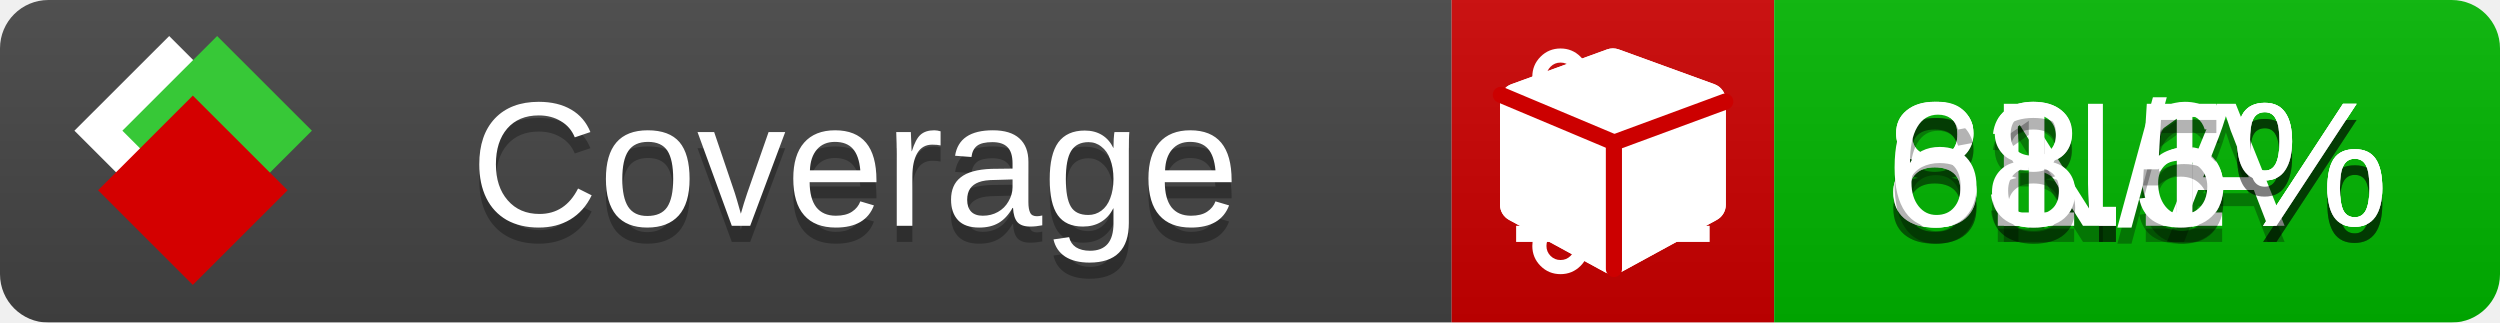
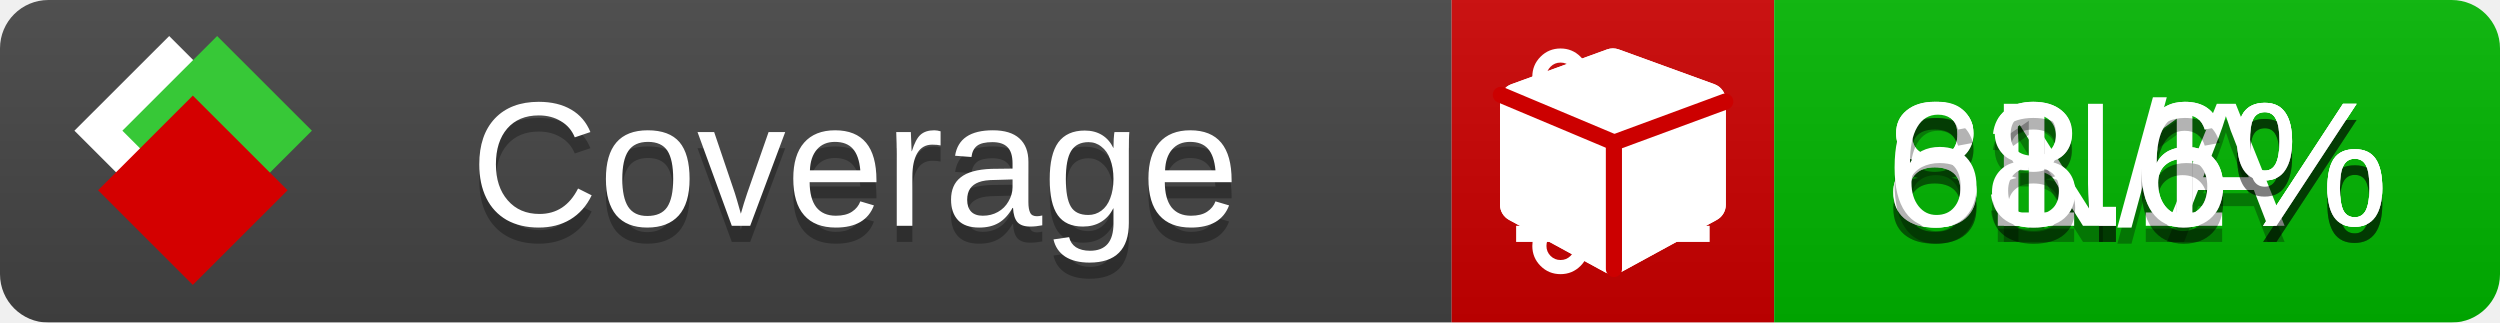
<svg xmlns="http://www.w3.org/2000/svg" xmlns:xlink="http://www.w3.org/1999/xlink" width="155" height="20">
  <style type="text/css">
          
            @keyframes fade1 {
                0% { visibility: visible; opacity: 1; }
               23% { visibility: visible; opacity: 1; }
               25% { visibility: hidden; opacity: 0; }
               48% { visibility: hidden; opacity: 0; }
               50% { visibility: hidden; opacity: 0; }
               73% { visibility: hidden; opacity: 0; }
               75% { visibility: hidden; opacity: 0; }
               98% { visibility: hidden; opacity: 0; }
              100% { visibility: visible; opacity: 1; }
            }
            @keyframes fade2 {
                0% { visibility: hidden; opacity: 0; }
               23% { visibility: hidden; opacity: 0; }
               25% { visibility: visible; opacity: 1; }
               48% { visibility: visible; opacity: 1; }
               50% { visibility: hidden; opacity: 0; }
               73% { visibility: hidden; opacity: 0; }
               75% { visibility: hidden; opacity: 0; }
               98% { visibility: hidden; opacity: 0; }
              100% { visibility: hidden; opacity: 0; }
            }
            @keyframes fade3 {
                0% { visibility: hidden; opacity: 0; }
               23% { visibility: hidden; opacity: 0; }
               25% { visibility: hidden; opacity: 0; }
               48% { visibility: hidden; opacity: 0; }
               50% { visibility: visible; opacity: 1; }
               73% { visibility: visible; opacity: 1; }
               75% { visibility: hidden; opacity: 0; }
               98% { visibility: hidden; opacity: 0; }
              100% { visibility: hidden; opacity: 0; }
            }
            @keyframes fade4 {
                0% { visibility: hidden; opacity: 0; }
               23% { visibility: hidden; opacity: 0; }
               25% { visibility: hidden; opacity: 0; }
               48% { visibility: hidden; opacity: 0; }
               50% { visibility: hidden; opacity: 0; }
               73% { visibility: hidden; opacity: 0; }
               75% { visibility: visible; opacity: 1; }
               98% { visibility: visible; opacity: 1; }
              100% { visibility: hidden; opacity: 0; }
            }
            .linecoverage {
                animation-duration: 15s;
                animation-name: fade1;
                animation-iteration-count: infinite;
            }
            .branchcoverage {
                animation-duration: 15s;
                animation-name: fade2;
                animation-iteration-count: infinite;
            }
            .methodcoverage {
                animation-duration: 15s;
                animation-name: fade3;
                animation-iteration-count: infinite;
            }
            .fullmethodcoverage {
                animation-duration: 15s;
                animation-name: fade4;
                animation-iteration-count: infinite;
            }
          
    </style>
  <defs>
    <linearGradient id="gradient" x2="0" y2="100%">
      <stop offset="0" stop-color="#bbb" stop-opacity=".1" />
      <stop offset="1" stop-opacity=".1" />
    </linearGradient>
    <linearGradient id="c">
      <stop offset="0" stop-color="#d40000" />
      <stop offset="1" stop-color="#ff2a2a" />
    </linearGradient>
    <linearGradient id="a">
      <stop offset="0" stop-color="#e0e0de" />
      <stop offset="1" stop-color="#fff" />
    </linearGradient>
    <linearGradient id="b">
      <stop offset="0" stop-color="#37c837" />
      <stop offset="1" stop-color="#217821" />
    </linearGradient>
    <linearGradient xlink:href="#a" id="e" x1="106.44" x2="69.96" y1="-11.96" y2="-46.84" gradientTransform="matrix(-.8426 -.00045 -.00045 -.8426 -94.27 -75.82)" gradientUnits="userSpaceOnUse" />
    <linearGradient xlink:href="#b" id="f" x1="56.19" x2="77.97" y1="-23.45" y2="10.62" gradientTransform="matrix(.8426 .00045 .00045 .8426 94.27 75.82)" gradientUnits="userSpaceOnUse" />
    <linearGradient xlink:href="#c" id="g" x1="79.98" x2="132.9" y1="10.79" y2="10.79" gradientTransform="matrix(.8426 .00045 .00045 .8426 94.27 75.82)" gradientUnits="userSpaceOnUse" />
    <mask id="mask">
      <rect width="155" height="20" rx="3" fill="#fff" />
    </mask>
    <g id="icon" transform="matrix(.04486 0 0 .04481 -.48 -.63)">
      <rect width="52.92" height="52.92" x="-109.72" y="-27.13" fill="url(#e)" transform="rotate(-135)" />
      <rect width="52.92" height="52.92" x="70.19" y="-39.18" fill="url(#f)" transform="rotate(45)" />
      <rect width="52.92" height="52.92" x="80.05" y="-15.74" fill="url(#g)" transform="rotate(45)" />
    </g>
  </defs>
  <g mask="url(#mask)">
    <rect x="0" y="0" width="90" height="20" fill="#444" />
    <rect x="90" y="0" width="20" height="20" fill="#c00" />
    <rect x="110" y="0" width="45" height="20" fill="#00B600" />
    <rect x="0" y="0" width="155" height="20" fill="url(#gradient)" />
  </g>
  <g>
    <path class="linecoverage" stroke="#fff" d="M94 6.5 h12 M94 10.5 h12 M94 14.5 h12" />
    <path class="branchcoverage" fill="#fff" d="m 97.628,15.247 q 0,-0.364 -0.255,-0.619 -0.255,-0.255 -0.619,-0.255 -0.364,0 -0.619,0.255 -0.255,0.255 -0.255,0.619 0,0.364 0.255,0.619 0.255,0.255 0.619,0.255 0.364,0 0.619,-0.255 0.255,-0.255 0.255,-0.619 z m 0,-10.493 q 0,-0.364 -0.255,-0.619 -0.255,-0.255 -0.619,-0.255 -0.364,0 -0.619,0.255 -0.255,0.255 -0.255,0.619 0,0.364 0.255,0.619 0.255,0.255 0.619,0.255 0.364,0 0.619,-0.255 0.255,-0.255 0.255,-0.619 z m 5.83,1.166 q 0,-0.364 -0.255,-0.619 -0.255,-0.255 -0.619,-0.255 -0.364,0 -0.619,0.255 -0.255,0.255 -0.255,0.619 0,0.364 0.255,0.619 0.255,0.255 0.619,0.255 0.364,0 0.619,-0.255 0.255,-0.255 0.255,-0.619 z m 0.874,0 q 0,0.474 -0.237,0.879 -0.237,0.405 -0.638,0.633 -0.018,2.614 -2.059,3.771 -0.619,0.346 -1.849,0.738 -1.166,0.364 -1.544,0.647 -0.378,0.282 -0.378,0.911 l 0,0.237 q 0.401,0.228 0.638,0.633 0.237,0.405 0.237,0.879 0,0.729 -0.51,1.239 -0.51,0.51 -1.239,0.51 -0.729,0 -1.239,-0.51 -0.51,-0.51 -0.51,-1.239 0,-0.474 0.237,-0.879 0.237,-0.405 0.638,-0.633 l 0,-7.469 q -0.401,-0.228 -0.638,-0.633 -0.237,-0.405 -0.237,-0.879 0,-0.729 0.51,-1.239 0.51,-0.51 1.239,-0.51 0.729,0 1.239,0.51 0.51,0.51 0.51,1.239 0,0.474 -0.237,0.879 -0.237,0.405 -0.638,0.633 l 0,4.527 q 0.492,-0.237 1.403,-0.519 0.501,-0.155 0.797,-0.269 0.296,-0.114 0.642,-0.282 0.346,-0.169 0.537,-0.36 0.191,-0.191 0.369,-0.465 0.178,-0.273 0.255,-0.633 0.077,-0.36 0.077,-0.833 -0.401,-0.228 -0.638,-0.633 -0.237,-0.405 -0.237,-0.879 0,-0.729 0.51,-1.239 0.51,-0.51 1.239,-0.51 0.729,0 1.239,0.51 0.51,0.51 0.51,1.239 z" />
    <path class="methodcoverage" fill="#fff" d="m 100.538,15.629 5.385,-2.936 v -5.351 l -5.385,1.96 z M 100,8.351 105.873,6.214 100,4.077 94.127,6.214 Z m 7,-2.12 v 6.462 q 0,0.294 -0.151,0.547 -0.151,0.252 -0.412,0.395 l -5.923,3.231 q -0.236,0.135 -0.513,0.135 -0.278,0 -0.513,-0.135 l -5.923,-3.231 Q 93.303,13.492 93.151,13.239 93,12.987 93,12.692 v -6.462 q 0,-0.337 0.194,-0.614 0.194,-0.278 0.513,-0.395 l 5.923,-2.154 q 0.185,-0.067 0.37,-0.067 0.185,0 0.37,0.067 l 5.923,2.154 q 0.32,0.118 0.513,0.395 Q 107,5.894 107,6.231 Z" />
    <path class="fullmethodcoverage" fill="#fff" d="m 107,6.231 v 6.462 c 0,0.196 -0.051,0.379 -0.151,0.547 -0.101,0.168 -0.238,0.3 -0.412,0.395 l -5.923,3.231 c -0.157,0.09 -0.328,0.135 -0.513,0.135 -0.185,0 -0.356,-0.045 -0.513,-0.135 l -5.923,-3.231 C 93.39,13.539 93.252,13.407 93.151,13.239 93.05,13.071 93,12.889 93,12.692 v -6.462 c 0,-0.224 0.065,-0.429 0.194,-0.614 0.129,-0.185 0.3,-0.317 0.513,-0.395 l 5.923,-2.154 c 0.123,-0.045 0.247,-0.067 0.37,-0.067 0.123,0 0.247,0.022 0.37,0.067 l 5.923,2.154 c 0.213,0.079 0.384,0.21 0.513,0.395 0.129,0.185 0.194,0.39 0.194,0.614 z" />
    <path class="fullmethodcoverage" style="fill:none;stroke:#cc0000;stroke-width:1;stroke-linecap:round;stroke-dasharray:none;stroke-opacity:1" d="m 100.064,16.677 -0.002,-7.833 6.906,-2.547" />
    <path class="fullmethodcoverage" style="fill:none;stroke:#cc0000;stroke-width:1;stroke-linecap:round;stroke-dasharray:none;stroke-opacity:1" d="M 99.914,8.765 93.052,5.882" />
  </g>
  <g fill="#fff" text-anchor="middle" font-family="Verdana,Arial,Geneva,sans-serif" font-size="11">
    <a xlink:href="https://github.com/danielpalme/ReportGenerator" target="_top">
      <use xlink:href="#icon" transform="translate(3,1) scale(3.5)" />
    </a>
    <text x="53" y="15" fill="#010101" fill-opacity=".3">Coverage</text>
    <text x="53" y="14" fill="#fff">Coverage</text>
    <text class="linecoverage" x="132.5" y="15" fill="#010101" fill-opacity=".3">83.6%</text>
    <text class="linecoverage" x="132.5" y="14">83.6%</text>
    <text class="branchcoverage" x="132.5" y="15" fill="#010101" fill-opacity=".3">N/A</text>
    <text class="branchcoverage" x="132.5" y="14">N/A</text>
    <text class="methodcoverage" x="132.5" y="15" fill="#010101" fill-opacity=".3">81.1%</text>
    <text class="methodcoverage" x="132.5" y="14">81.1%</text>
-     <text class="fullmethodcoverage" x="132.5" y="15" fill="#010101" fill-opacity=".3">68.5%</text>
-     <text class="fullmethodcoverage" x="132.5" y="14">68.5%</text>
+     <text class="fullmethodcoverage" x="132.5" y="15" fill="#010101" fill-opacity=".3">68.6%</text>
+     <text class="fullmethodcoverage" x="132.5" y="14">68.6%</text>
  </g>
  <g>
    <rect class="linecoverage" x="90" y="0" width="65" height="20" fill-opacity="0" />
    <rect class="branchcoverage" x="90" y="0" width="65" height="20" fill-opacity="0" />
    <rect class="methodcoverage" x="90" y="0" width="65" height="20" fill-opacity="0" />
    <rect class="fullmethodcoverage" x="90" y="0" width="65" height="20" fill-opacity="0" />
  </g>
</svg>
